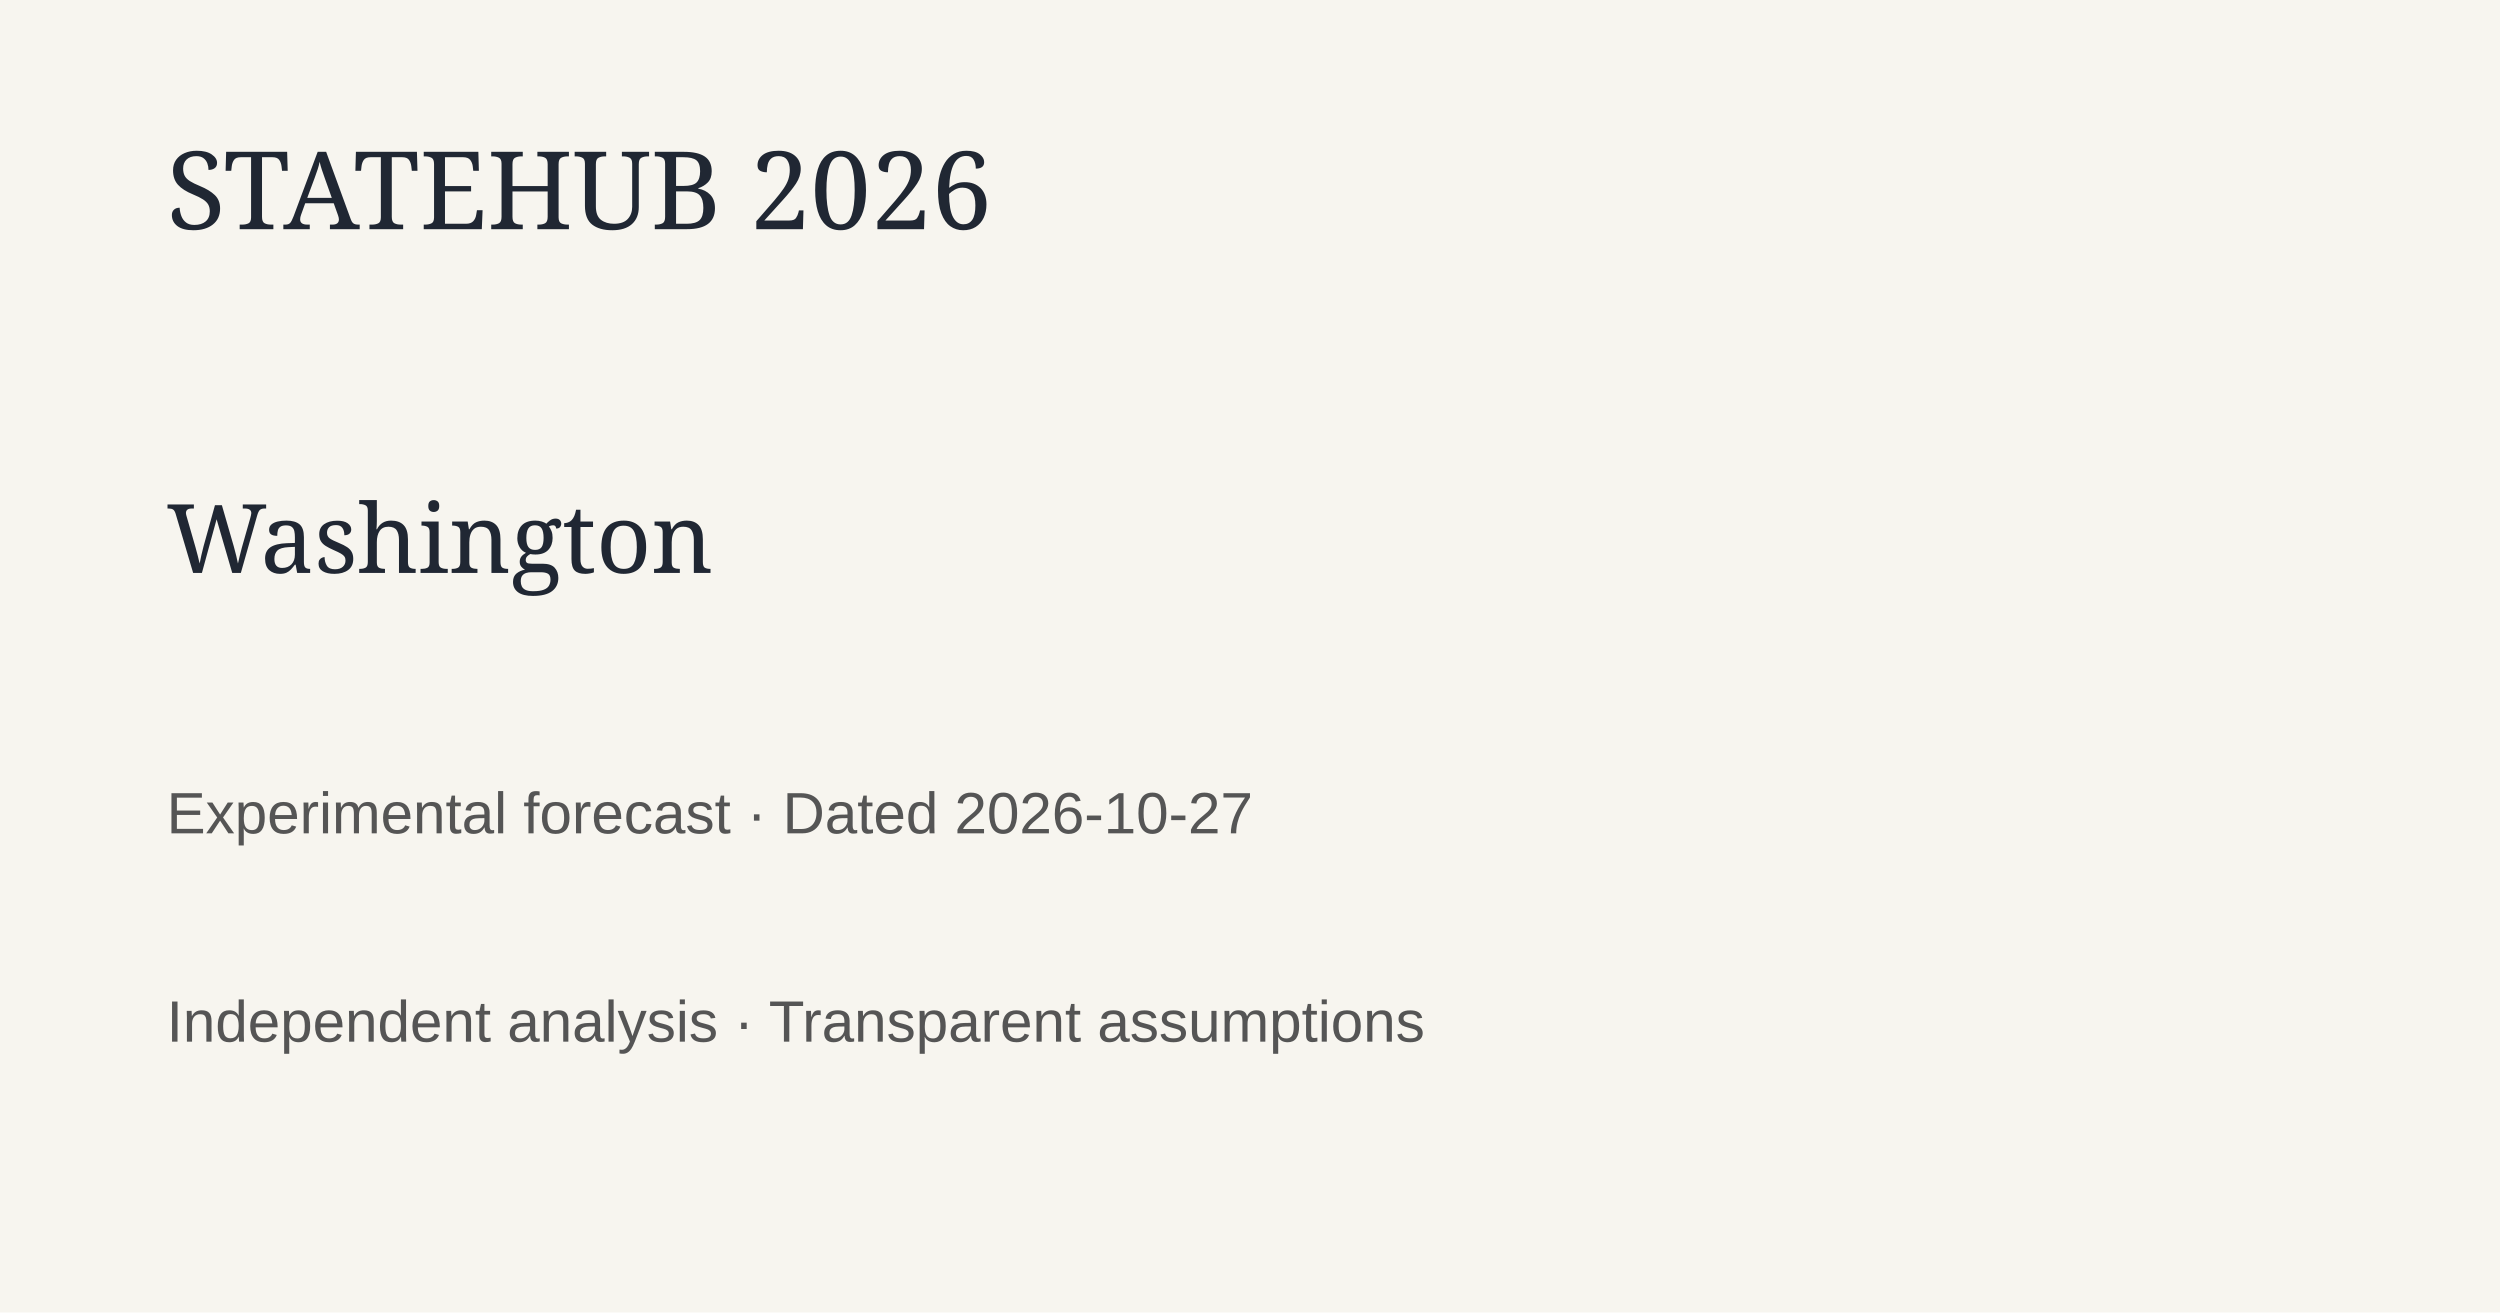
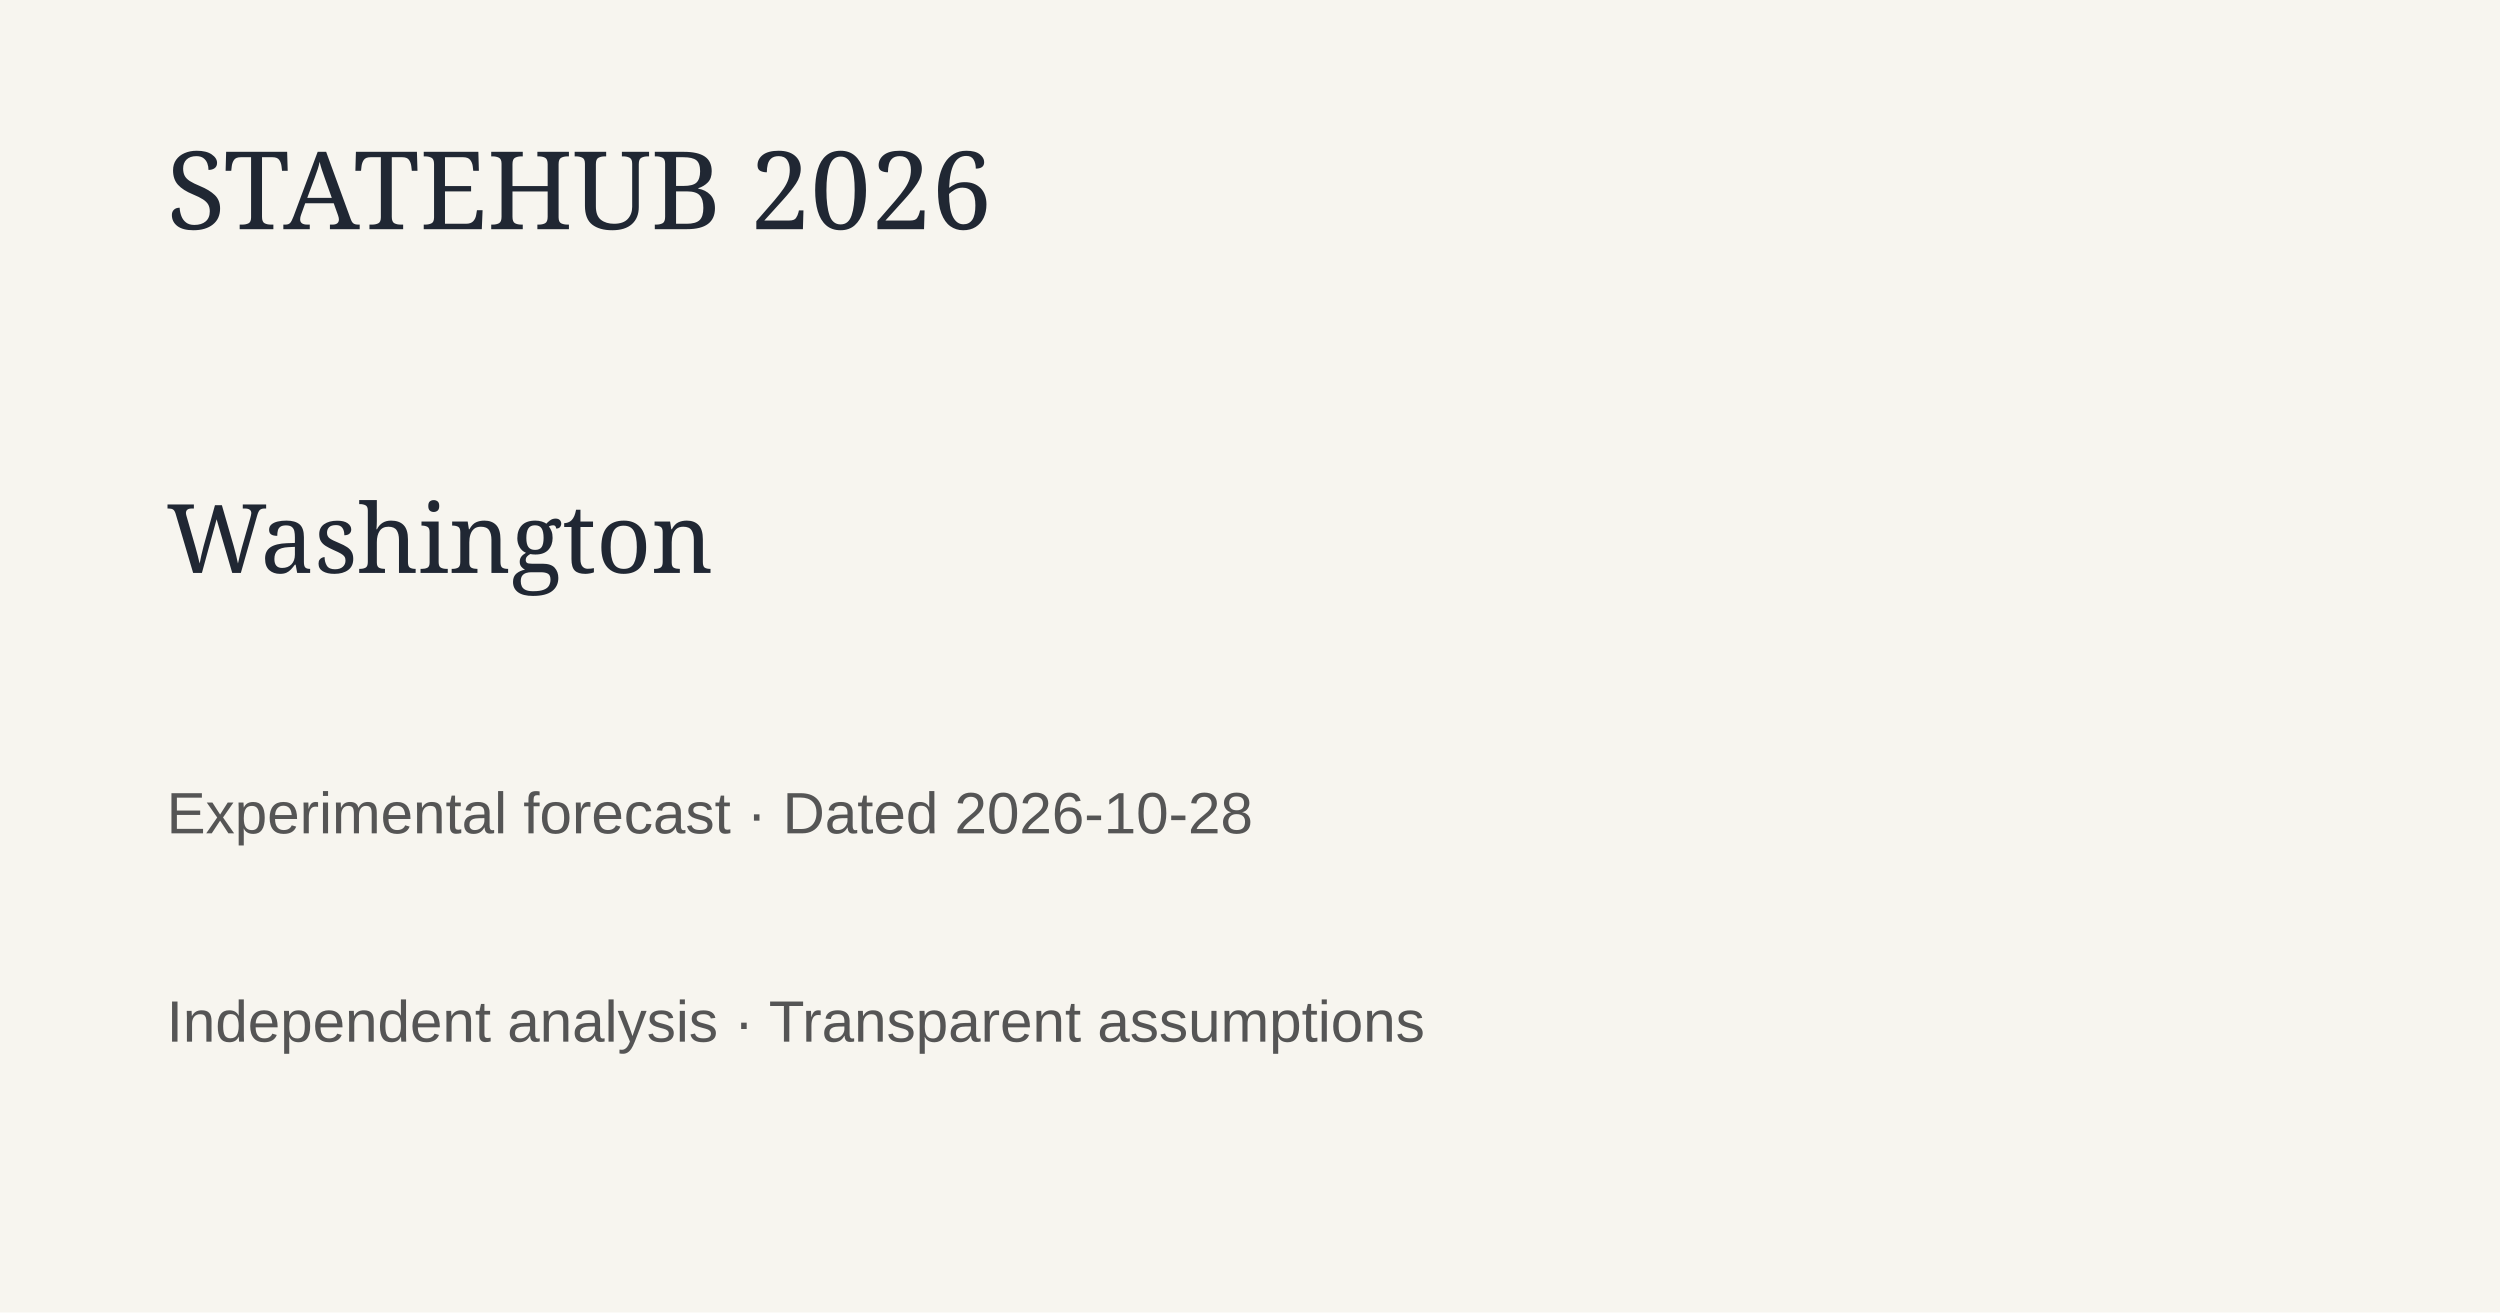
<svg xmlns="http://www.w3.org/2000/svg" width="1200" height="630">
  <rect width="1200" height="630" fill="#f7f5ef" />
  <text x="80" y="110" font-family="Georgia" font-size="52" fill="#202733">STATEHUB 2026</text>
  <text x="80" y="275" font-family="Georgia" font-size="46" fill="#202733">Washington</text>
-   <text x="80" y="400" font-family="Arial" font-size="28" fill="#555">Experimental forecast · Dated 2026-10-27</text>
+   <text x="80" y="400" font-family="Arial" font-size="28" fill="#555">Experimental forecast · Dated 2026-10-28</text>
  <text x="80" y="500" font-family="Arial" font-size="28" fill="#555">Independent analysis · Transparent assumptions</text>
</svg>
